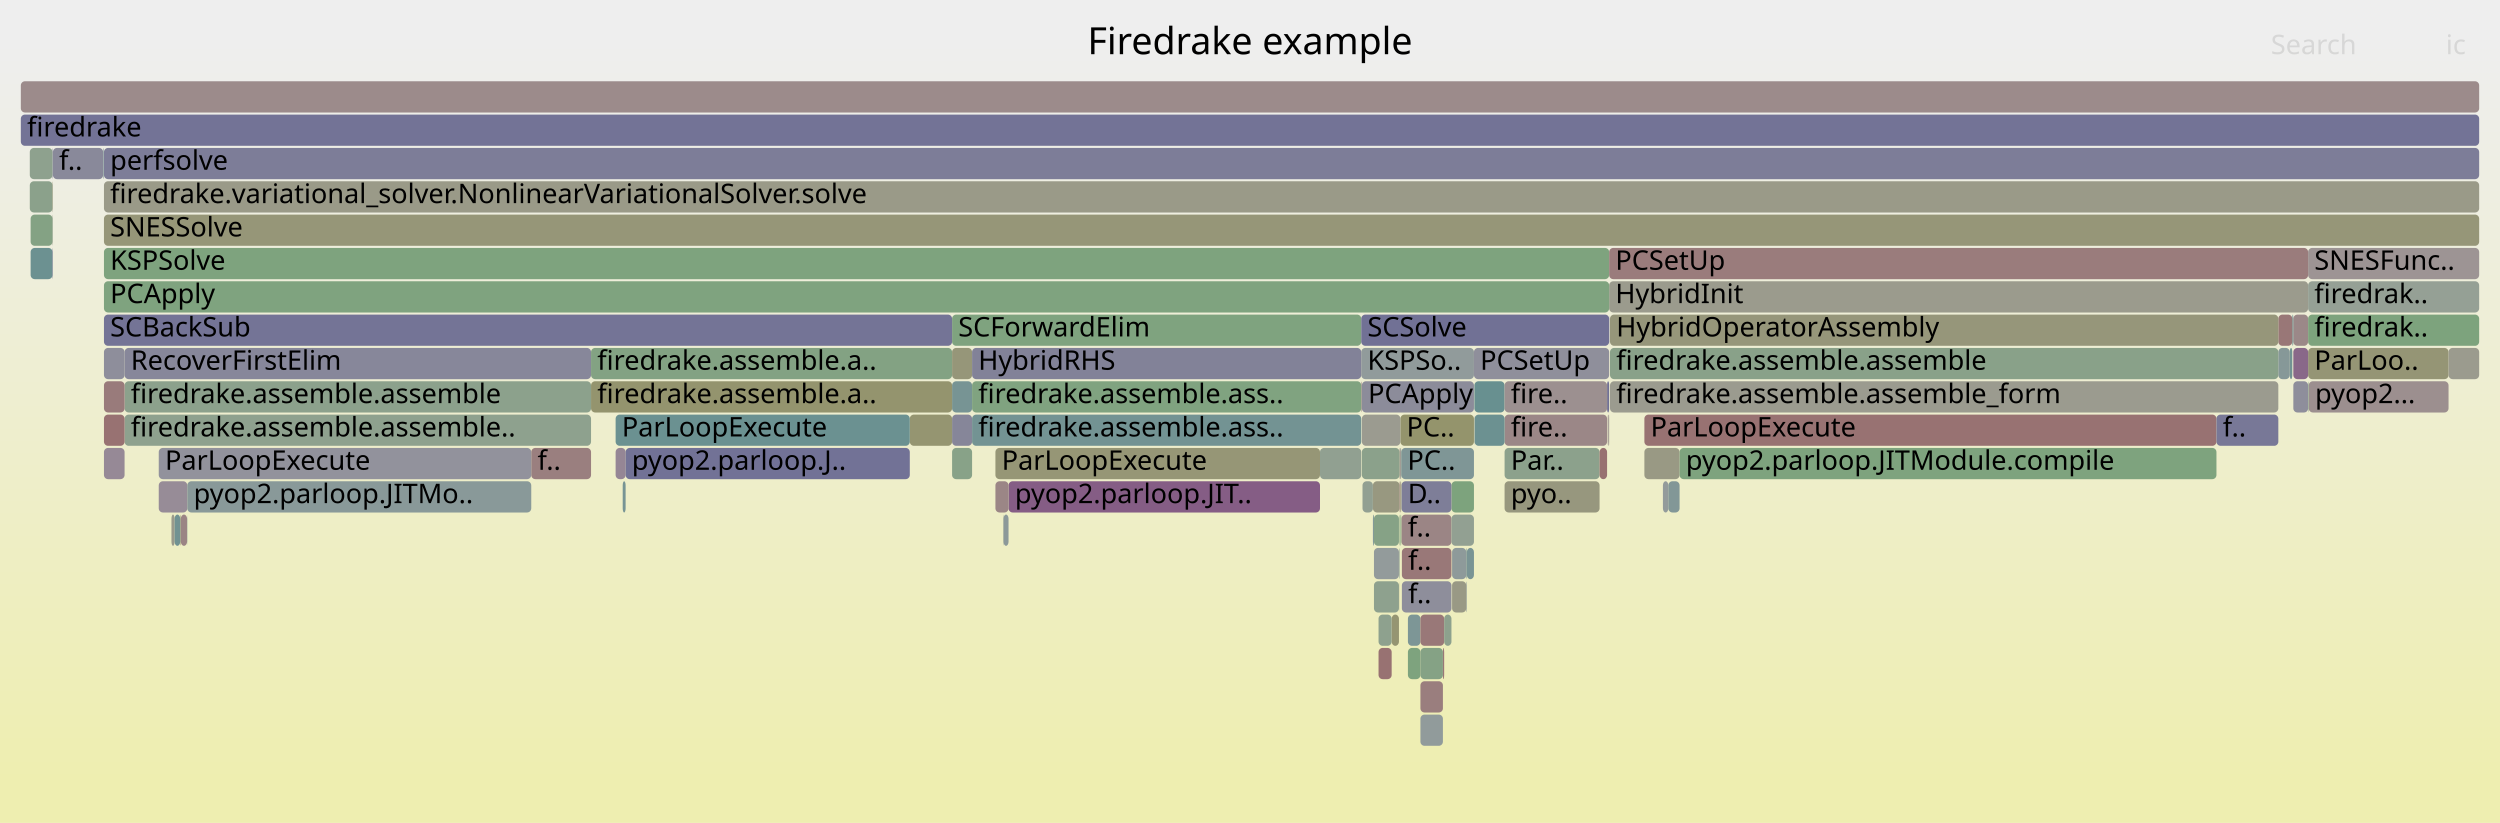
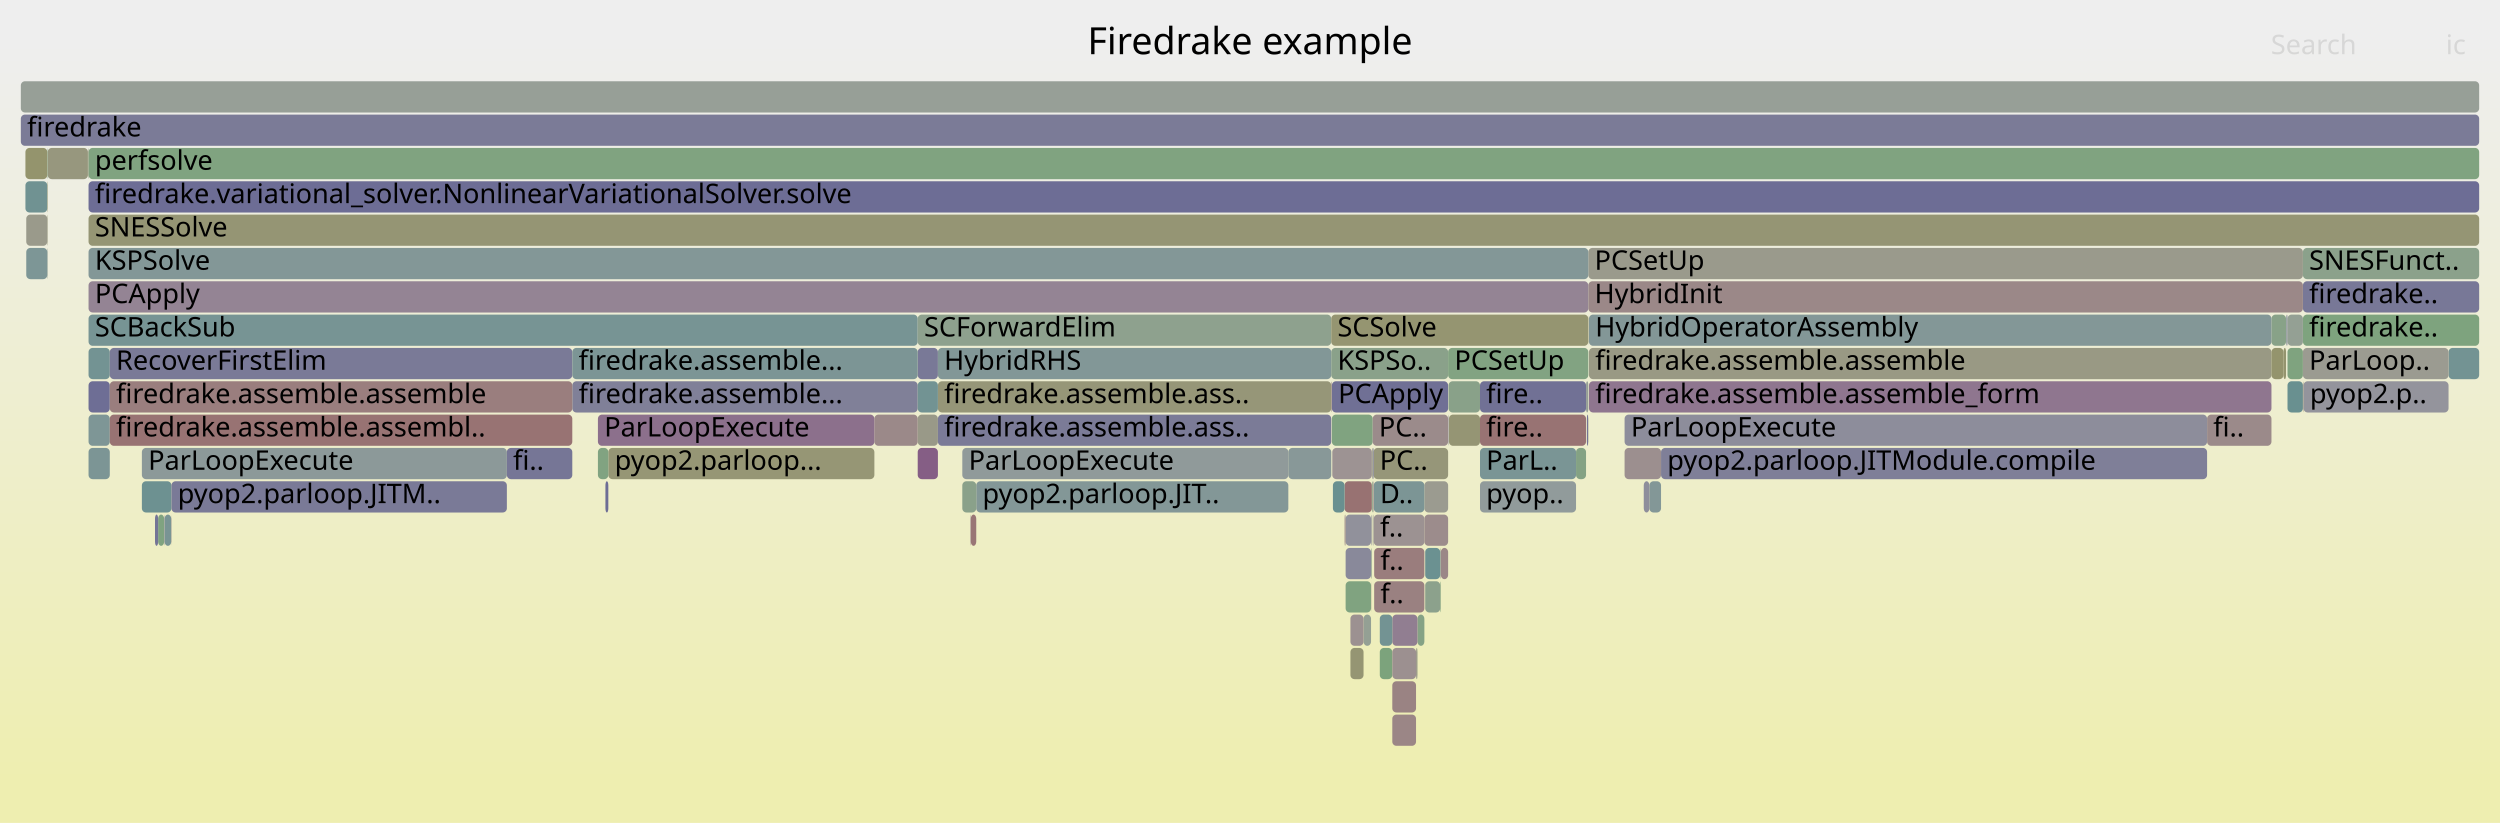
<svg xmlns="http://www.w3.org/2000/svg" version="1.1" width="1200" height="395" viewBox="0 0 1200 395">
  <defs>
    <linearGradient id="background" y1="0" y2="1" x1="0" x2="0">
      <stop stop-color="#eeeeee" offset="5%" />
      <stop stop-color="#eeeeb0" offset="95%" />
    </linearGradient>
  </defs>
  <style type="text/css">
	text { font-family:Verdana; font-size:13px; fill:rgb(0,0,0); }
	#search, #ignorecase { opacity:0.1; cursor:pointer; }
	#search:hover, #search.show, #ignorecase:hover, #ignorecase.show { opacity:1; }
	#subtitle { text-anchor:middle; font-color:rgb(160,160,160); }
	#title { text-anchor:middle; font-size:18px}
	#unzoom { cursor:pointer; }
	#frames &gt; *:hover { stroke:black; stroke-width:0.5; cursor:pointer; }
	.hide { display:none; }
	.parent { opacity:0.5; }
</style>
  <rect x="0.0" y="0" width="1200.0" height="395.0" fill="url(#background)" />
  <text id="title" x="600.00" y="26">Firedrake example</text>
  <text id="details" x="10.00" y="377"> </text>
  <text id="unzoom" x="10.00" y="26" class="hide">Reset Zoom</text>
  <text id="search" x="1090.00" y="26">Search</text>
  <text id="ignorecase" x="1174.00" y="26">ic</text>
  <text id="matched" x="1090.00" y="377"> </text>
  <g id="frames">
    <g>
-       <rect x="707.7" y="183" width="14.5" height="15.0" fill="rgb(104.034,144.009,144.009)" rx="2" ry="2" />
-       <text x="710.66" y="193.5" />
-     </g>
-     <g>
-       <rect x="672.7" y="247" width="24.0" height="15.0" fill="rgb(154.695,132.66,132.66)" rx="2" ry="2" />
-       <text x="675.71" y="257.5">f..</text>
-     </g>
-     <g>
-       <rect x="722.2" y="199" width="49.2" height="15.0" fill="rgb(154.981,134.858,134.858)" rx="2" ry="2" />
-       <text x="725.19" y="209.5">fire..</text>
-     </g>
-     <g>
-       <rect x="771.7" y="199" width="0.5" height="15.0" fill="rgb(156.022,142.833,142.833)" rx="2" ry="2" />
-       <text x="774.66" y="209.5" />
-     </g>
-     <g>
-       <rect x="457.0" y="151" width="196.4" height="15.0" fill="rgb(126.752,163.087,126.752)" rx="2" ry="2" />
-       <text x="459.97" y="161.5">SCForwardElim</text>
-     </g>
-     <g>
-       <rect x="59.8" y="167" width="223.9" height="15.0" fill="rgb(135.347,135.347,153.616)" rx="2" ry="2" />
-       <text x="62.78" y="177.5">RecoverFirstElim</text>
-     </g>
-     <g>
-       <rect x="696.7" y="231" width="10.8" height="15.0" fill="rgb(125.484,163.293,125.484)" rx="2" ry="2" />
-       <text x="699.68" y="241.5" />
-     </g>
-     <g>
-       <rect x="771.4" y="183" width="1.0" height="15.0" fill="rgb(113.386,113.386,149.365)" rx="2" ry="2" />
-       <text x="774.35" y="193.5" />
-     </g>
-     <g>
-       <rect x="672.9" y="263" width="23.8" height="15.0" fill="rgb(153.045,120.013,120.013)" rx="2" ry="2" />
-       <text x="675.90" y="273.5">f..</text>
-     </g>
-     <g>
-       <rect x="672.2" y="215" width="0.4" height="15.0" fill="rgb(114.645,146.76,146.76)" rx="2" ry="2" />
-       <text x="675.16" y="225.5" />
-     </g>
-     <g>
-       <rect x="654.0" y="231" width="5.0" height="15.0" fill="rgb(146.025,159.949,146.025)" rx="2" ry="2" />
-       <text x="656.98" y="241.5" />
-     </g>
-     <g>
-       <rect x="671.5" y="247" width="0.1" height="15.0" fill="rgb(152.848,152.848,133.033)" rx="2" ry="2" />
-       <text x="674.45" y="257.5" />
-     </g>
-     <g>
-       <rect x="672.2" y="247" width="0.4" height="15.0" fill="rgb(123.641,163.593,123.641)" rx="2" ry="2" />
-       <text x="675.16" y="257.5" />
-     </g>
-     <g>
-       <rect x="722.2" y="231" width="45.6" height="15.0" fill="rgb(151.344,151.344,125.742)" rx="2" ry="2" />
-       <text x="725.19" y="241.5">pyo..</text>
-     </g>
-     <g>
-       <rect x="672.7" y="231" width="24.0" height="15.0" fill="rgb(125.875,125.875,151.782)" rx="2" ry="2" />
-       <text x="675.71" y="241.5">D..</text>
-     </g>
-     <g>
-       <rect x="772.7" y="151" width="0.1" height="15.0" fill="rgb(132.129,132.129,152.993)" rx="2" ry="2" />
-       <text x="775.67" y="161.5" />
-     </g>
-     <g>
-       <rect x="668.0" y="295" width="3.5" height="15.0" fill="rgb(148.879,148.879,113.798)" rx="2" ry="2" />
-       <text x="671.01" y="305.5" />
-     </g>
-     <g>
-       <rect x="659.0" y="231" width="12.8" height="15.0" fill="rgb(151.727,151.727,127.599)" rx="2" ry="2" />
-       <text x="662.02" y="241.5" />
-     </g>
-     <g>
-       <rect x="457.0" y="215" width="9.6" height="15.0" fill="rgb(136.391,161.518,136.391)" rx="2" ry="2" />
-       <text x="459.97" y="225.5" />
-     </g>
-     <g>
-       <rect x="1107.9" y="167" width="67.4" height="15.0" fill="rgb(149.486,149.486,116.74)" rx="2" ry="2" />
-       <text x="1110.88" y="177.5">ParLoo..</text>
-     </g>
-     <g>
-       <rect x="14.3" y="87" width="10.9" height="15.0" fill="rgb(138.765,161.131,138.765)" rx="2" ry="2" />
-       <text x="17.30" y="97.5" />
-     </g>
-     <g>
-       <rect x="772.8" y="183" width="320.8" height="15.0" fill="rgb(154.833,154.833,142.652)" rx="2" ry="2" />
-       <text x="775.81" y="193.5">firedrake.assemble.assemble_form</text>
-     </g>
-     <g>
-       <rect x="653.4" y="183" width="0.3" height="15.0" fill="rgb(154.277,129.456,129.456)" rx="2" ry="2" />
-       <text x="656.38" y="193.5" />
-     </g>
-     <g>
-       <rect x="457.0" y="183" width="9.6" height="15.0" fill="rgb(118.836,147.846,147.846)" rx="2" ry="2" />
-       <text x="459.97" y="193.5" />
-     </g>
-     <g>
-       <rect x="49.9" y="215" width="9.9" height="15.0" fill="rgb(149.714,136.767,149.714)" rx="2" ry="2" />
-       <text x="52.87" y="225.5" />
-     </g>
-     <g>
-       <rect x="59.8" y="199" width="223.9" height="15.0" fill="rgb(141.66,160.66,141.66)" rx="2" ry="2" />
-       <text x="62.78" y="209.5">firedrake.assemble.assemble..</text>
-     </g>
-     <g>
-       <rect x="14.7" y="119" width="10.5" height="15.0" fill="rgb(107.718,144.964,144.964)" rx="2" ry="2" />
-       <text x="17.71" y="129.5" />
-     </g>
-     <g>
-       <rect x="1175.3" y="167" width="14.7" height="15.0" fill="rgb(154.595,154.595,141.501)" rx="2" ry="2" />
+       <rect x="465.8" y="247" width="0.2" height="15.0" fill="rgb(147.263,130.486,147.263)" rx="2" ry="2" />
+       <text x="468.81" y="257.5" />
+     </g>
+     <g>
+       <rect x="762.3" y="199" width="0.1" height="15.0" fill="rgb(148.751,148.751,113.177)" rx="2" ry="2" />
+       <text x="765.26" y="209.5" />
+     </g>
+     <g>
+       <rect x="1059.4" y="199" width="30.9" height="15.0" fill="rgb(155.392,138.004,138.004)" rx="2" ry="2" />
+       <text x="1062.35" y="209.5">fi..</text>
+     </g>
+     <g>
+       <rect x="1090.3" y="151" width="7.0" height="15.0" fill="rgb(136.475,161.504,136.475)" rx="2" ry="2" />
+       <text x="1093.32" y="161.5" />
+     </g>
+     <g>
+       <rect x="691.3" y="263" width="0.3" height="15.0" fill="rgb(149.201,159.432,149.201)" rx="2" ry="2" />
+       <text x="694.28" y="273.5" />
+     </g>
+     <g>
+       <rect x="1105.5" y="183" width="0.2" height="15.0" fill="rgb(149.58,149.58,117.196)" rx="2" ry="2" />
+       <text x="1108.54" y="193.5" />
+     </g>
+     <g>
+       <rect x="695.3" y="199" width="0.2" height="15.0" fill="rgb(130.762,130.762,152.728)" rx="2" ry="2" />
+       <text x="698.34" y="209.5" />
+     </g>
+     <g>
+       <rect x="645.4" y="231" width="13.1" height="15.0" fill="rgb(152.256,113.965,113.965)" rx="2" ry="2" />
+       <text x="648.40" y="241.5" />
+     </g>
+     <g>
+       <rect x="1105.4" y="151" width="84.6" height="15.0" fill="rgb(125.801,163.242,125.801)" rx="2" ry="2" />
+       <text x="1108.36" y="161.5">firedrake..</text>
+     </g>
+     <g>
+       <rect x="683.7" y="231" width="11.4" height="15.0" fill="rgb(155.108,155.108,143.985)" rx="2" ry="2" />
+       <text x="686.74" y="241.5" />
+     </g>
+     <g>
+       <rect x="710.4" y="215" width="46.1" height="15.0" fill="rgb(121.78,148.61,148.61)" rx="2" ry="2" />
+       <text x="713.37" y="225.5">ParL..</text>
+     </g>
+     <g>
+       <rect x="22.7" y="119" width="0.2" height="15.0" fill="rgb(145.996,159.954,145.996)" rx="2" ry="2" />
+       <text x="25.75" y="129.5" />
+     </g>
+     <g>
+       <rect x="762.7" y="183" width="327.6" height="15.0" fill="rgb(142.565,118.449,142.565)" rx="2" ry="2" />
+       <text x="765.72" y="193.5">firedrake.assemble.assemble_form</text>
+     </g>
+     <g>
+       <rect x="691.6" y="263" width="3.5" height="15.0" fill="rgb(155.029,135.225,135.225)" rx="2" ry="2" />
+       <text x="694.59" y="273.5" />
+     </g>
+     <g>
+       <rect x="42.4" y="71" width="0.1" height="15.0" fill="rgb(138.829,161.121,138.829)" rx="2" ry="2" />
+       <text x="45.42" y="81.5" />
+     </g>
+     <g>
+       <rect x="42.5" y="151" width="398.0" height="15.0" fill="rgb(118.743,147.822,147.822)" rx="2" ry="2" />
+       <text x="45.54" y="161.5">SCBackSub</text>
+     </g>
+     <g>
+       <rect x="12.6" y="119" width="10.1" height="15.0" fill="rgb(125.463,149.564,149.564)" rx="2" ry="2" />
+       <text x="15.56" y="129.5" />
+     </g>
+     <g>
+       <rect x="468.6" y="231" width="149.8" height="15.0" fill="rgb(130.991,150.998,150.998)" rx="2" ry="2" />
+       <text x="471.59" y="241.5">pyop2.parloop.JIT..</text>
+     </g>
+     <g>
+       <rect x="639.0" y="167" width="56.1" height="15.0" fill="rgb(137.717,161.302,137.717)" rx="2" ry="2" />
+       <text x="641.99" y="177.5">KSPSo..</text>
+     </g>
+     <g>
+       <rect x="654.5" y="295" width="3.6" height="15.0" fill="rgb(147.57,159.698,147.57)" rx="2" ry="2" />
+       <text x="657.49" y="305.5" />
+     </g>
+     <g>
+       <rect x="668.3" y="343" width="11.4" height="15.0" fill="rgb(154.85,133.85,133.85)" rx="2" ry="2" />
+       <text x="671.31" y="353.5" />
+     </g>
+     <g>
+       <rect x="440.5" y="199" width="9.7" height="15.0" fill="rgb(153.474,153.474,136.066)" rx="2" ry="2" />
+       <text x="443.54" y="209.5" />
+     </g>
+     <g>
+       <rect x="75.9" y="247" width="2.9" height="15.0" fill="rgb(128.386,162.821,128.386)" rx="2" ry="2" />
+       <text x="78.90" y="257.5" />
+     </g>
+     <g>
+       <rect x="658.1" y="247" width="0.1" height="15.0" fill="rgb(153.601,153.601,136.684)" rx="2" ry="2" />
+       <text x="661.10" y="257.5" />
+     </g>
+     <g>
+       <rect x="42.5" y="167" width="10.2" height="15.0" fill="rgb(114.952,146.839,146.839)" rx="2" ry="2" />
+       <text x="45.54" y="177.5" />
+     </g>
+     <g>
+       <rect x="68.1" y="215" width="175.2" height="15.0" fill="rgb(140.012,153.336,153.336)" rx="2" ry="2" />
+       <text x="71.13" y="225.5">ParLoopExecute</text>
+     </g>
+     <g>
+       <rect x="12.2" y="71" width="10.5" height="15.0" fill="rgb(147.965,147.965,109.371)" rx="2" ry="2" />
+       <text x="15.22" y="81.5" />
+     </g>
+     <g>
+       <rect x="659.3" y="215" width="35.8" height="15.0" fill="rgb(150.445,150.445,121.388)" rx="2" ry="2" />
+       <text x="662.27" y="225.5">PC..</text>
+     </g>
+     <g>
+       <rect x="762.6" y="151" width="0.1" height="15.0" fill="rgb(148.812,148.812,113.474)" rx="2" ry="2" />
+       <text x="765.59" y="161.5" />
+     </g>
+     <g>
+       <rect x="695.5" y="199" width="14.9" height="15.0" fill="rgb(149.287,149.287,115.776)" rx="2" ry="2" />
+       <text x="698.54" y="209.5" />
+     </g>
+     <g>
+       <rect x="22.7" y="71" width="0.2" height="15.0" fill="rgb(126.237,163.171,126.237)" rx="2" ry="2" />
+       <text x="25.75" y="81.5" />
+     </g>
+     <g>
+       <rect x="683.7" y="247" width="11.4" height="15.0" fill="rgb(155.618,139.738,139.738)" rx="2" ry="2" />
+       <text x="686.74" y="257.5" />
+     </g>
+     <g>
+       <rect x="440.5" y="215" width="9.7" height="15.0" fill="rgb(133.031,94.016,133.031)" rx="2" ry="2" />
+       <text x="443.54" y="225.5" />
+     </g>
+     <g>
+       <rect x="440.5" y="151" width="198.5" height="15.0" fill="rgb(141.656,160.661,141.656)" rx="2" ry="2" />
+       <text x="443.54" y="161.5">SCForwardElim</text>
+     </g>
+     <g>
+       <rect x="79.0" y="247" width="3.2" height="15.0" fill="rgb(121.291,148.483,148.483)" rx="2" ry="2" />
+       <text x="82.03" y="257.5" />
+     </g>
+     <g>
+       <rect x="658.2" y="247" width="0.3" height="15.0" fill="rgb(146.634,146.634,155.8)" rx="2" ry="2" />
+       <text x="661.23" y="257.5" />
+     </g>
+     <g>
+       <rect x="1096.1" y="167" width="1.2" height="15.0" fill="rgb(148.058,148.058,109.817)" rx="2" ry="2" />
+       <text x="1099.08" y="177.5" />
+     </g>
+     <g>
+       <rect x="466.0" y="247" width="2.6" height="15.0" fill="rgb(152.823,118.309,118.309)" rx="2" ry="2" />
+       <text x="468.97" y="257.5" />
+     </g>
+     <g>
+       <rect x="680.4" y="295" width="3.3" height="15.0" fill="rgb(133.253,162.029,133.253)" rx="2" ry="2" />
+       <text x="683.36" y="305.5" />
+     </g>
+     <g>
+       <rect x="659.6" y="263" width="24.1" height="15.0" fill="rgb(153.705,125.07,125.07)" rx="2" ry="2" />
+       <text x="662.60" y="273.5">f..</text>
+     </g>
+     <g>
+       <rect x="639.3" y="183" width="55.8" height="15.0" fill="rgb(111.772,111.772,149.053)" rx="2" ry="2" />
+       <text x="642.33" y="193.5">PCApply</text>
+     </g>
+     <g>
+       <rect x="274.7" y="183" width="165.8" height="15.0" fill="rgb(127.578,127.578,152.112)" rx="2" ry="2" />
+       <text x="277.74" y="193.5">firedrake.assemble...</text>
+     </g>
+     <g>
+       <rect x="710.4" y="231" width="46.1" height="15.0" fill="rgb(145.476,154.753,154.753)" rx="2" ry="2" />
+       <text x="713.37" y="241.5">pyop..</text>
+     </g>
+     <g>
+       <rect x="639.0" y="183" width="0.3" height="15.0" fill="rgb(154.617,132.063,132.063)" rx="2" ry="2" />
+       <text x="641.99" y="193.5" />
+     </g>
+     <g>
+       <rect x="419.7" y="199" width="20.8" height="15.0" fill="rgb(155.212,136.628,136.628)" rx="2" ry="2" />
+       <text x="422.69" y="209.5" />
+     </g>
+     <g>
+       <rect x="42.5" y="87" width="1147.5" height="15.0" fill="rgb(109.13,109.13,148.541)" rx="2" ry="2" />
+       <text x="45.54" y="97.5">firedrake.variational_solver.NonlinearVariationalSolver.solve</text>
+     </g>
+     <g>
+       <rect x="52.7" y="167" width="222.0" height="15.0" fill="rgb(121.61,121.61,150.957)" rx="2" ry="2" />
+       <text x="55.70" y="177.5">RecoverFirstElim</text>
+     </g>
+     <g>
+       <rect x="779.8" y="215" width="17.5" height="15.0" fill="rgb(156.017,142.794,142.794)" rx="2" ry="2" />
+       <text x="782.84" y="225.5" />
+     </g>
+     <g>
+       <rect x="68.1" y="231" width="14.2" height="15.0" fill="rgb(108.634,145.202,145.202)" rx="2" ry="2" />
+       <text x="71.13" y="241.5" />
+     </g>
+     <g>
+       <rect x="12.2" y="87" width="10.5" height="15.0" fill="rgb(112.057,146.089,146.089)" rx="2" ry="2" />
+       <text x="15.22" y="97.5" />
+     </g>
+     <g>
+       <rect x="645.9" y="263" width="12.2" height="15.0" fill="rgb(137.326,137.326,153.998)" rx="2" ry="2" />
+       <text x="648.90" y="273.5" />
+     </g>
+     <g>
+       <rect x="461.9" y="231" width="6.7" height="15.0" fill="rgb(138.116,161.237,138.116)" rx="2" ry="2" />
+       <text x="464.95" y="241.5" />
+     </g>
+     <g>
+       <rect x="440.5" y="167" width="9.7" height="15.0" fill="rgb(120.511,120.511,150.744)" rx="2" ry="2" />
+       <text x="443.54" y="177.5" />
+     </g>
+     <g>
+       <rect x="691.3" y="279" width="0.3" height="15.0" fill="rgb(128.486,162.805,128.486)" rx="2" ry="2" />
+       <text x="694.28" y="289.5" />
+     </g>
+     <g>
+       <rect x="762.7" y="151" width="327.6" height="15.0" fill="rgb(130.843,150.959,150.959)" rx="2" ry="2" />
+       <text x="765.72" y="161.5">HybridOperatorAssembly</text>
+     </g>
+     <g>
+       <rect x="645.9" y="247" width="12.2" height="15.0" fill="rgb(144.717,144.717,155.429)" rx="2" ry="2" />
+       <text x="648.90" y="257.5" />
+     </g>
+     <g>
+       <rect x="791.7" y="231" width="5.6" height="15.0" fill="rgb(130.581,150.891,150.891)" rx="2" ry="2" />
+       <text x="794.66" y="241.5" />
+     </g>
+     <g>
+       <rect x="762.4" y="119" width="343.0" height="15.0" fill="rgb(154.33,154.33,140.214)" rx="2" ry="2" />
+       <text x="765.39" y="129.5">PCSetUp</text>
+     </g>
+     <g>
+       <rect x="756.5" y="215" width="4.8" height="15.0" fill="rgb(132.055,162.224,132.055)" rx="2" ry="2" />
+       <text x="759.52" y="225.5" />
+     </g>
+     <g>
+       <rect x="1105.4" y="135" width="84.6" height="15.0" fill="rgb(119.791,119.791,150.605)" rx="2" ry="2" />
+       <text x="1108.36" y="145.5">firedrake..</text>
+     </g>
+     <g>
+       <rect x="10.0" y="55" width="1180.0" height="15.0" fill="rgb(122.661,122.661,151.16)" rx="2" ry="2" />
+       <text x="13.00" y="65.5">firedrake</text>
+     </g>
+     <g>
+       <rect x="662.3" y="311" width="6.0" height="15.0" fill="rgb(124.383,163.473,124.383)" rx="2" ry="2" />
+       <text x="665.27" y="321.5" />
+     </g>
+     <g>
+       <rect x="761.7" y="199" width="0.6" height="15.0" fill="rgb(115.729,115.729,149.819)" rx="2" ry="2" />
+       <text x="764.67" y="209.5" />
+     </g>
+     <g>
+       <rect x="42.5" y="199" width="10.2" height="15.0" fill="rgb(126.095,149.728,149.728)" rx="2" ry="2" />
+       <text x="45.54" y="209.5" />
+     </g>
+     <g>
+       <rect x="82.2" y="247" width="0.1" height="15.0" fill="rgb(153.072,120.218,120.218)" rx="2" ry="2" />
+       <text x="85.16" y="257.5" />
+     </g>
+     <g>
+       <rect x="779.8" y="199" width="279.6" height="15.0" fill="rgb(141.338,141.338,154.775)" rx="2" ry="2" />
+       <text x="782.84" y="209.5">ParLoopExecute</text>
+     </g>
+     <g>
+       <rect x="659.4" y="231" width="24.3" height="15.0" fill="rgb(124.037,149.195,149.195)" rx="2" ry="2" />
+       <text x="662.41" y="241.5">D..</text>
+     </g>
+     <g>
+       <rect x="648.2" y="295" width="6.3" height="15.0" fill="rgb(156.348,145.336,145.336)" rx="2" ry="2" />
+       <text x="651.17" y="305.5" />
+     </g>
+     <g>
+       <rect x="52.7" y="199" width="222.0" height="15.0" fill="rgb(152.448,115.437,115.437)" rx="2" ry="2" />
+       <text x="55.70" y="209.5">firedrake.assemble.assembl..</text>
+     </g>
+     <g>
+       <rect x="22.7" y="103" width="0.2" height="15.0" fill="rgb(149.609,149.609,117.334)" rx="2" ry="2" />
+       <text x="25.75" y="113.5" />
+     </g>
+     <g>
+       <rect x="74.4" y="247" width="1.5" height="15.0" fill="rgb(116.112,116.112,149.893)" rx="2" ry="2" />
+       <text x="77.43" y="257.5" />
+     </g>
+     <g>
+       <rect x="42.5" y="71" width="1147.5" height="15.0" fill="rgb(128.355,162.826,128.355)" rx="2" ry="2" />
+       <text x="45.54" y="81.5">perfsolve</text>
+     </g>
+     <g>
+       <rect x="450.2" y="183" width="188.8" height="15.0" fill="rgb(150.097,150.097,119.702)" rx="2" ry="2" />
+       <text x="453.17" y="193.5">firedrake.assemble.ass..</text>
+     </g>
+     <g>
+       <rect x="762.7" y="167" width="327.6" height="15.0" fill="rgb(152.672,152.672,132.178)" rx="2" ry="2" />
+       <text x="765.72" y="177.5">firedrake.assemble.assemble</text>
+     </g>
+     <g>
+       <rect x="12.6" y="103" width="10.1" height="15.0" fill="rgb(154.088,154.088,139.041)" rx="2" ry="2" />
+       <text x="15.56" y="113.5" />
+     </g>
+     <g>
+       <rect x="684.1" y="279" width="7.2" height="15.0" fill="rgb(139.72,160.976,139.72)" rx="2" ry="2" />
+       <text x="687.05" y="289.5" />
+     </g>
+     <g>
+       <rect x="679.7" y="311" width="0.7" height="15.0" fill="rgb(153.564,153.564,136.504)" rx="2" ry="2" />
+       <text x="682.65" y="321.5" />
+     </g>
+     <g>
+       <rect x="668.3" y="295" width="12.1" height="15.0" fill="rgb(145.488,125.937,145.488)" rx="2" ry="2" />
+       <text x="671.31" y="305.5" />
+     </g>
+     <g>
+       <rect x="292.0" y="215" width="127.7" height="15.0" fill="rgb(149.514,149.514,116.876)" rx="2" ry="2" />
+       <text x="295.04" y="225.5">pyop2.parloop...</text>
+     </g>
+     <g>
+       <rect x="1175.3" y="167" width="14.7" height="15.0" fill="rgb(114.72,146.779,146.779)" rx="2" ry="2" />
      <text x="1178.31" y="177.5" />
    </g>
    <g>
-       <rect x="76.2" y="231" width="13.7" height="15.0" fill="rgb(150.956,139.951,150.956)" rx="2" ry="2" />
-       <text x="79.21" y="241.5" />
-     </g>
-     <g>
-       <rect x="672.2" y="199" width="35.3" height="15.0" fill="rgb(147.712,147.712,108.144)" rx="2" ry="2" />
-       <text x="675.16" y="209.5">PC..</text>
-     </g>
-     <g>
-       <rect x="295.5" y="215" width="4.8" height="15.0" fill="rgb(148.672,134.097,148.672)" rx="2" ry="2" />
-       <text x="298.48" y="225.5" />
-     </g>
-     <g>
-       <rect x="703.8" y="279" width="0.3" height="15.0" fill="rgb(144.625,154.532,154.532)" rx="2" ry="2" />
-       <text x="706.76" y="289.5" />
-     </g>
-     <g>
-       <rect x="1099.1" y="167" width="1.2" height="15.0" fill="rgb(114.083,146.614,146.614)" rx="2" ry="2" />
-       <text x="1102.11" y="177.5" />
-     </g>
-     <g>
-       <rect x="696.7" y="247" width="10.8" height="15.0" fill="rgb(145.934,159.964,145.934)" rx="2" ry="2" />
-       <text x="699.68" y="257.5" />
-     </g>
-     <g>
-       <rect x="722.2" y="215" width="45.6" height="15.0" fill="rgb(140.381,160.868,140.381)" rx="2" ry="2" />
-       <text x="725.19" y="225.5">Par..</text>
-     </g>
-     <g>
-       <rect x="659.5" y="263" width="12.0" height="15.0" fill="rgb(147.026,155.155,155.155)" rx="2" ry="2" />
-       <text x="662.49" y="273.5" />
-     </g>
-     <g>
-       <rect x="1100.8" y="151" width="7.1" height="15.0" fill="rgb(155.163,136.251,136.251)" rx="2" ry="2" />
-       <text x="1103.77" y="161.5" />
-     </g>
-     <g>
-       <rect x="49.9" y="167" width="9.9" height="15.0" fill="rgb(141.593,141.593,154.824)" rx="2" ry="2" />
-       <text x="52.87" y="177.5" />
-     </g>
-     <g>
-       <rect x="653.7" y="183" width="53.8" height="15.0" fill="rgb(139.768,139.768,154.471)" rx="2" ry="2" />
-       <text x="656.67" y="193.5">PCApply</text>
-     </g>
-     <g>
-       <rect x="671.8" y="215" width="0.4" height="15.0" fill="rgb(153.005,119.706,119.706)" rx="2" ry="2" />
-       <text x="674.82" y="225.5" />
-     </g>
-     <g>
-       <rect x="457.0" y="199" width="9.6" height="15.0" fill="rgb(133.592,133.592,153.276)" rx="2" ry="2" />
-       <text x="459.97" y="209.5" />
-     </g>
-     <g>
-       <rect x="25.2" y="87" width="0.2" height="15.0" fill="rgb(150.166,150.166,120.034)" rx="2" ry="2" />
-       <text x="28.21" y="97.5" />
-     </g>
-     <g>
-       <rect x="789.3" y="215" width="16.9" height="15.0" fill="rgb(152.734,152.734,132.482)" rx="2" ry="2" />
-       <text x="792.28" y="225.5" />
-     </g>
-     <g>
-       <rect x="653.7" y="199" width="18.5" height="15.0" fill="rgb(155.166,155.166,144.264)" rx="2" ry="2" />
-       <text x="656.67" y="209.5" />
-     </g>
-     <g>
-       <rect x="675.8" y="311" width="6.0" height="15.0" fill="rgb(126.078,163.197,126.078)" rx="2" ry="2" />
-       <text x="678.78" y="321.5" />
-     </g>
-     <g>
-       <rect x="1100.3" y="151" width="0.5" height="15.0" fill="rgb(107.519,144.912,144.912)" rx="2" ry="2" />
-       <text x="1103.32" y="161.5" />
-     </g>
-     <g>
-       <rect x="1107.9" y="183" width="0.1" height="15.0" fill="rgb(120.209,120.209,150.686)" rx="2" ry="2" />
-       <text x="1110.88" y="193.5" />
-     </g>
-     <g>
-       <rect x="484.1" y="231" width="149.5" height="15.0" fill="rgb(132.751,93.298,132.751)" rx="2" ry="2" />
-       <text x="487.14" y="241.5">pyop2.parloop.JIT..</text>
-     </g>
-     <g>
-       <rect x="798.2" y="231" width="2.6" height="15.0" fill="rgb(146.936,155.131,155.131)" rx="2" ry="2" />
-       <text x="801.18" y="241.5" />
-     </g>
-     <g>
-       <rect x="661.7" y="311" width="6.3" height="15.0" fill="rgb(152.222,113.702,113.702)" rx="2" ry="2" />
-       <text x="664.70" y="321.5" />
-     </g>
-     <g>
-       <rect x="806.2" y="215" width="257.7" height="15.0" fill="rgb(126.293,163.162,126.293)" rx="2" ry="2" />
-       <text x="809.20" y="225.5">pyop2.parloop.JITModule.compile</text>
-     </g>
-     <g>
-       <rect x="466.6" y="199" width="186.8" height="15.0" fill="rgb(115.047,146.864,146.864)" rx="2" ry="2" />
-       <text x="469.57" y="209.5">firedrake.assemble.ass..</text>
-     </g>
-     <g>
-       <rect x="298.9" y="231" width="1.4" height="15.0" fill="rgb(119.398,147.992,147.992)" rx="2" ry="2" />
-       <text x="301.85" y="241.5" />
-     </g>
-     <g>
-       <rect x="772.4" y="135" width="335.5" height="15.0" fill="rgb(154.527,154.527,141.17)" rx="2" ry="2" />
-       <text x="775.37" y="145.5">HybridInit</text>
-     </g>
-     <g>
-       <rect x="800.8" y="231" width="5.4" height="15.0" fill="rgb(130.064,150.757,150.757)" rx="2" ry="2" />
-       <text x="803.76" y="241.5" />
-     </g>
-     <g>
-       <rect x="1107.9" y="151" width="82.1" height="15.0" fill="rgb(124.534,163.448,124.534)" rx="2" ry="2" />
-       <text x="1110.88" y="161.5">firedrak..</text>
-     </g>
-     <g>
-       <rect x="89.8" y="247" width="0.1" height="15.0" fill="rgb(117.717,147.556,147.556)" rx="2" ry="2" />
-       <text x="92.80" y="257.5" />
-     </g>
-     <g>
-       <rect x="283.7" y="183" width="173.3" height="15.0" fill="rgb(148.001,148.001,109.544)" rx="2" ry="2" />
-       <text x="286.70" y="193.5">firedrake.assemble.a..</text>
-     </g>
-     <g>
-       <rect x="1093.6" y="151" width="6.7" height="15.0" fill="rgb(152.916,119.019,119.019)" rx="2" ry="2" />
-       <text x="1096.61" y="161.5" />
-     </g>
-     <g>
-       <rect x="49.9" y="119" width="722.5" height="15.0" fill="rgb(125.959,163.216,125.959)" rx="2" ry="2" />
-       <text x="52.87" y="129.5">KSPSolve</text>
-     </g>
-     <g>
-       <rect x="671.8" y="231" width="0.4" height="15.0" fill="rgb(153.119,120.58,120.58)" rx="2" ry="2" />
-       <text x="674.82" y="241.5" />
-     </g>
-     <g>
-       <rect x="661.7" y="295" width="6.3" height="15.0" fill="rgb(142.44,160.533,142.44)" rx="2" ry="2" />
-       <text x="664.70" y="305.5" />
-     </g>
-     <g>
-       <rect x="436.7" y="199" width="20.3" height="15.0" fill="rgb(148.691,148.691,112.887)" rx="2" ry="2" />
-       <text x="439.65" y="209.5" />
-     </g>
-     <g>
-       <rect x="25.2" y="71" width="0.2" height="15.0" fill="rgb(120.768,120.768,150.794)" rx="2" ry="2" />
-       <text x="28.21" y="81.5" />
-     </g>
-     <g>
-       <rect x="49.9" y="103" width="1140.1" height="15.0" fill="rgb(150.224,150.224,120.316)" rx="2" ry="2" />
-       <text x="52.87" y="113.5">SNESSolve</text>
-     </g>
-     <g>
-       <rect x="659.5" y="247" width="12.0" height="15.0" fill="rgb(133.844,161.932,133.844)" rx="2" ry="2" />
-       <text x="662.49" y="257.5" />
-     </g>
-     <g>
-       <rect x="481.7" y="247" width="2.4" height="15.0" fill="rgb(139.603,153.23,153.23)" rx="2" ry="2" />
-       <text x="484.65" y="257.5" />
-     </g>
-     <g>
-       <rect x="772.2" y="199" width="0.2" height="15.0" fill="rgb(152.991,152.991,133.724)" rx="2" ry="2" />
-       <text x="775.25" y="209.5" />
-     </g>
-     <g>
-       <rect x="457.0" y="167" width="9.6" height="15.0" fill="rgb(150.323,150.323,120.795)" rx="2" ry="2" />
-       <text x="459.97" y="177.5" />
-     </g>
-     <g>
-       <rect x="681.8" y="327" width="10.8" height="15.0" fill="rgb(153.848,126.167,126.167)" rx="2" ry="2" />
-       <text x="684.78" y="337.5" />
-     </g>
-     <g>
-       <rect x="25.4" y="71" width="24.1" height="15.0" fill="rgb(136.526,136.526,153.844)" rx="2" ry="2" />
-       <text x="28.37" y="81.5">f..</text>
-     </g>
-     <g>
-       <rect x="1107.9" y="119" width="82.1" height="15.0" fill="rgb(156.729,148.252,148.252)" rx="2" ry="2" />
-       <text x="1110.88" y="129.5">SNESFunc..</text>
-     </g>
-     <g>
-       <rect x="1107.9" y="135" width="82.1" height="15.0" fill="rgb(148.74,159.507,148.74)" rx="2" ry="2" />
-       <text x="1110.88" y="145.5">firedrak..</text>
-     </g>
-     <g>
-       <rect x="14.3" y="71" width="10.9" height="15.0" fill="rgb(142.461,160.53,142.461)" rx="2" ry="2" />
-       <text x="17.30" y="81.5" />
-     </g>
-     <g>
-       <rect x="681.8" y="311" width="10.8" height="15.0" fill="rgb(133.083,162.056,133.083)" rx="2" ry="2" />
-       <text x="684.78" y="321.5" />
-     </g>
-     <g>
-       <rect x="255.0" y="215" width="28.7" height="15.0" fill="rgb(154.009,127.399,127.399)" rx="2" ry="2" />
-       <text x="258.02" y="225.5">f..</text>
-     </g>
-     <g>
-       <rect x="49.9" y="151" width="407.1" height="15.0" fill="rgb(116.316,116.316,149.932)" rx="2" ry="2" />
-       <text x="52.87" y="161.5">SCBackSub</text>
-     </g>
-     <g>
-       <rect x="49.9" y="199" width="9.9" height="15.0" fill="rgb(152.309,114.367,114.367)" rx="2" ry="2" />
-       <text x="52.87" y="209.5" />
-     </g>
-     <g>
-       <rect x="681.8" y="343" width="10.8" height="15.0" fill="rgb(145.021,154.635,154.635)" rx="2" ry="2" />
-       <text x="684.78" y="353.5" />
-     </g>
-     <g>
-       <rect x="1100.8" y="167" width="7.1" height="15.0" fill="rgb(137.05,104.315,137.05)" rx="2" ry="2" />
-       <text x="1103.77" y="177.5" />
-     </g>
-     <g>
-       <rect x="49.9" y="135" width="722.5" height="15.0" fill="rgb(127.153,163.022,127.153)" rx="2" ry="2" />
-       <text x="52.87" y="145.5">PCApply</text>
-     </g>
-     <g>
-       <rect x="659.5" y="279" width="12.0" height="15.0" fill="rgb(141.687,160.656,141.687)" rx="2" ry="2" />
-       <text x="662.49" y="289.5" />
-     </g>
-     <g>
-       <rect x="704.1" y="263" width="3.4" height="15.0" fill="rgb(121.328,148.492,148.492)" rx="2" ry="2" />
-       <text x="707.05" y="273.5" />
-     </g>
-     <g>
-       <rect x="481.5" y="247" width="0.2" height="15.0" fill="rgb(148.371,159.568,148.371)" rx="2" ry="2" />
-       <text x="484.49" y="257.5" />
-     </g>
-     <g>
-       <rect x="477.8" y="215" width="155.8" height="15.0" fill="rgb(149.824,149.824,118.377)" rx="2" ry="2" />
-       <text x="480.82" y="225.5">ParLoopExecute</text>
-     </g>
-     <g>
-       <rect x="1100.8" y="183" width="7.1" height="15.0" fill="rgb(142.334,142.334,154.968)" rx="2" ry="2" />
-       <text x="1103.77" y="193.5" />
-     </g>
-     <g>
-       <rect x="707.8" y="199" width="14.4" height="15.0" fill="rgb(108.445,145.152,145.152)" rx="2" ry="2" />
-       <text x="710.84" y="209.5" />
-     </g>
-     <g>
-       <rect x="772.8" y="167" width="320.8" height="15.0" fill="rgb(137.398,161.354,137.398)" rx="2" ry="2" />
-       <text x="775.81" y="177.5">firedrake.assemble.assemble</text>
-     </g>
-     <g>
-       <rect x="89.9" y="231" width="165.1" height="15.0" fill="rgb(136.807,152.505,152.505)" rx="2" ry="2" />
-       <text x="92.94" y="241.5">pyop2.parloop.JITMo..</text>
-     </g>
-     <g>
-       <rect x="653.4" y="167" width="54.1" height="15.0" fill="rgb(144.774,154.571,154.571)" rx="2" ry="2" />
-       <text x="656.38" y="177.5">KSPSo..</text>
-     </g>
-     <g>
-       <rect x="675.8" y="295" width="6.0" height="15.0" fill="rgb(125.359,149.538,149.538)" rx="2" ry="2" />
-       <text x="678.78" y="305.5" />
-     </g>
-     <g>
-       <rect x="59.8" y="183" width="223.9" height="15.0" fill="rgb(140.166,160.903,140.166)" rx="2" ry="2" />
-       <text x="62.78" y="193.5">firedrake.assemble.assemble</text>
-     </g>
-     <g>
-       <rect x="671.6" y="247" width="0.2" height="15.0" fill="rgb(125.392,163.308,125.392)" rx="2" ry="2" />
-       <text x="674.59" y="257.5" />
-     </g>
-     <g>
-       <rect x="25.2" y="119" width="0.2" height="15.0" fill="rgb(121.576,121.576,150.95)" rx="2" ry="2" />
-       <text x="28.21" y="129.5" />
-     </g>
-     <g>
-       <rect x="681.8" y="295" width="11.4" height="15.0" fill="rgb(153.012,119.759,119.759)" rx="2" ry="2" />
-       <text x="684.78" y="305.5" />
-     </g>
-     <g>
-       <rect x="76.2" y="215" width="178.8" height="15.0" fill="rgb(145.518,145.518,155.584)" rx="2" ry="2" />
-       <text x="79.21" y="225.5">ParLoopExecute</text>
-     </g>
-     <g>
-       <rect x="767.8" y="215" width="3.6" height="15.0" fill="rgb(152.081,112.624,112.624)" rx="2" ry="2" />
-       <text x="770.82" y="225.5" />
-     </g>
-     <g>
-       <rect x="49.9" y="71" width="1140.1" height="15.0" fill="rgb(125.388,125.388,151.688)" rx="2" ry="2" />
-       <text x="52.87" y="81.5">perfsolve</text>
-     </g>
-     <g>
-       <rect x="772.8" y="151" width="320.8" height="15.0" fill="rgb(150.477,150.477,121.541)" rx="2" ry="2" />
-       <text x="775.81" y="161.5">HybridOperatorAssembly</text>
-     </g>
-     <g>
-       <rect x="671.5" y="263" width="0.1" height="15.0" fill="rgb(131.073,162.383,131.073)" rx="2" ry="2" />
-       <text x="674.45" y="273.5" />
-     </g>
-     <g>
-       <rect x="466.6" y="167" width="186.8" height="15.0" fill="rgb(129.541,129.541,152.492)" rx="2" ry="2" />
-       <text x="469.57" y="177.5">HybridRHS</text>
-     </g>
-     <g>
-       <rect x="671.6" y="263" width="0.2" height="15.0" fill="rgb(127.434,150.075,150.075)" rx="2" ry="2" />
-       <text x="674.59" y="273.5" />
-     </g>
-     <g>
-       <rect x="86.5" y="247" width="0.3" height="15.0" fill="rgb(148.057,148.057,109.814)" rx="2" ry="2" />
-       <text x="89.51" y="257.5" />
-     </g>
-     <g>
-       <rect x="49.7" y="71" width="0.2" height="15.0" fill="rgb(133.991,151.775,151.775)" rx="2" ry="2" />
-       <text x="52.75" y="81.5" />
-     </g>
-     <g>
-       <rect x="82.3" y="247" width="1.5" height="15.0" fill="rgb(154.106,154.106,139.128)" rx="2" ry="2" />
-       <text x="85.33" y="257.5" />
-     </g>
-     <g>
-       <rect x="25.2" y="103" width="0.2" height="15.0" fill="rgb(154.54,154.54,141.234)" rx="2" ry="2" />
-       <text x="28.21" y="113.5" />
-     </g>
-     <g>
-       <rect x="789.3" y="199" width="274.6" height="15.0" fill="rgb(152.199,113.526,113.526)" rx="2" ry="2" />
-       <text x="792.28" y="209.5">ParLoopExecute</text>
-     </g>
-     <g>
-       <rect x="283.7" y="167" width="173.3" height="15.0" fill="rgb(131.114,162.377,131.114)" rx="2" ry="2" />
-       <text x="286.70" y="177.5">firedrake.assemble.a..</text>
-     </g>
-     <g>
-       <rect x="477.8" y="231" width="6.3" height="15.0" fill="rgb(154.89,134.159,134.159)" rx="2" ry="2" />
-       <text x="480.82" y="241.5" />
-     </g>
-     <g>
-       <rect x="633.6" y="215" width="19.8" height="15.0" fill="rgb(145.476,160.039,145.476)" rx="2" ry="2" />
-       <text x="636.60" y="225.5" />
-     </g>
-     <g>
-       <rect x="86.8" y="247" width="3.0" height="15.0" fill="rgb(154.622,132.1,132.1)" rx="2" ry="2" />
-       <text x="89.75" y="257.5" />
-     </g>
-     <g>
-       <rect x="693.2" y="295" width="3.5" height="15.0" fill="rgb(141.396,160.703,141.396)" rx="2" ry="2" />
-       <text x="696.20" y="305.5" />
-     </g>
-     <g>
-       <rect x="295.5" y="199" width="141.2" height="15.0" fill="rgb(107.22,144.835,144.835)" rx="2" ry="2" />
-       <text x="298.48" y="209.5">ParLoopExecute</text>
-     </g>
-     <g>
-       <rect x="653.7" y="215" width="18.1" height="15.0" fill="rgb(139.14,161.07,139.14)" rx="2" ry="2" />
-       <text x="656.67" y="225.5" />
-     </g>
-     <g>
-       <rect x="722.2" y="183" width="49.2" height="15.0" fill="rgb(156.177,144.026,144.026)" rx="2" ry="2" />
-       <text x="725.19" y="193.5">fire..</text>
-     </g>
-     <g>
-       <rect x="772.4" y="119" width="335.5" height="15.0" fill="rgb(153.621,124.425,124.425)" rx="2" ry="2" />
-       <text x="775.37" y="129.5">PCSetUp</text>
-     </g>
-     <g>
-       <rect x="672.2" y="231" width="0.4" height="15.0" fill="rgb(150.599,150.599,122.135)" rx="2" ry="2" />
-       <text x="675.16" y="241.5" />
-     </g>
-     <g>
-       <rect x="83.8" y="247" width="2.7" height="15.0" fill="rgb(112.536,146.213,146.213)" rx="2" ry="2" />
-       <text x="86.75" y="257.5" />
-     </g>
-     <g>
-       <rect x="697.0" y="279" width="6.8" height="15.0" fill="rgb(152.936,152.936,133.458)" rx="2" ry="2" />
-       <text x="700.00" y="289.5" />
-     </g>
-     <g>
-       <rect x="10.0" y="55" width="1180.0" height="15.0" fill="rgb(114.662,114.662,149.612)" rx="2" ry="2" />
-       <text x="13.00" y="65.5">firedrake</text>
-     </g>
-     <g>
-       <rect x="703.8" y="263" width="0.3" height="15.0" fill="rgb(109.659,145.467,145.467)" rx="2" ry="2" />
-       <text x="706.76" y="273.5" />
-     </g>
-     <g>
-       <rect x="1108.2" y="183" width="67.1" height="15.0" fill="rgb(155.985,142.555,142.555)" rx="2" ry="2" />
-       <text x="1111.22" y="193.5">pyop2...</text>
-     </g>
-     <g>
-       <rect x="49.9" y="183" width="9.9" height="15.0" fill="rgb(153.38,122.582,122.582)" rx="2" ry="2" />
-       <text x="52.87" y="193.5" />
-     </g>
-     <g>
-       <rect x="14.7" y="103" width="10.5" height="15.0" fill="rgb(132.477,162.155,132.477)" rx="2" ry="2" />
-       <text x="17.71" y="113.5" />
-     </g>
-     <g>
-       <rect x="672.9" y="279" width="23.8" height="15.0" fill="rgb(141.762,141.762,154.857)" rx="2" ry="2" />
-       <text x="675.90" y="289.5">f..</text>
-     </g>
-     <g>
-       <rect x="659.0" y="247" width="0.5" height="15.0" fill="rgb(125.519,149.579,149.579)" rx="2" ry="2" />
-       <text x="662.02" y="257.5" />
-     </g>
-     <g>
-       <rect x="671.5" y="279" width="0.1" height="15.0" fill="rgb(148.755,148.755,113.197)" rx="2" ry="2" />
-       <text x="674.45" y="289.5" />
-     </g>
-     <g>
-       <rect x="707.7" y="199" width="0.1" height="15.0" fill="rgb(151.907,151.907,128.473)" rx="2" ry="2" />
-       <text x="710.66" y="209.5" />
-     </g>
-     <g>
-       <rect x="1063.9" y="199" width="29.7" height="15.0" fill="rgb(119.974,119.974,150.64)" rx="2" ry="2" />
-       <text x="1066.94" y="209.5">f..</text>
-     </g>
-     <g>
-       <rect x="49.5" y="71" width="0.2" height="15.0" fill="rgb(123.356,149.018,149.018)" rx="2" ry="2" />
-       <text x="52.52" y="81.5" />
-     </g>
-     <g>
-       <rect x="1093.6" y="167" width="5.5" height="15.0" fill="rgb(134.384,151.877,151.877)" rx="2" ry="2" />
-       <text x="1096.61" y="177.5" />
-     </g>
-     <g>
-       <rect x="653.4" y="151" width="119.0" height="15.0" fill="rgb(113.119,113.119,149.313)" rx="2" ry="2" />
-       <text x="656.38" y="161.5">SCSolve</text>
-     </g>
-     <g>
-       <rect x="49.9" y="87" width="1140.1" height="15.0" fill="rgb(153.508,153.508,136.23)" rx="2" ry="2" />
-       <text x="52.87" y="97.5">firedrake.variational_solver.NonlinearVariationalSolver.solve</text>
-     </g>
-     <g>
-       <rect x="707.5" y="167" width="64.9" height="15.0" fill="rgb(143.145,143.145,155.125)" rx="2" ry="2" />
-       <text x="710.47" y="177.5">PCSetUp</text>
-     </g>
-     <g>
-       <rect x="672.6" y="215" width="34.9" height="15.0" fill="rgb(126.538,149.843,149.843)" rx="2" ry="2" />
-       <text x="675.56" y="225.5">PC..</text>
-     </g>
-     <g>
-       <rect x="692.6" y="311" width="0.6" height="15.0" fill="rgb(152.885,118.787,118.787)" rx="2" ry="2" />
-       <text x="695.55" y="321.5" />
-     </g>
-     <g>
-       <rect x="10.0" y="39" width="1180.0" height="15.0" fill="rgb(155.559,139.285,139.285)" rx="2" ry="2" />
+       <rect x="710.4" y="183" width="50.9" height="15.0" fill="rgb(113.349,113.349,149.358)" rx="2" ry="2" />
+       <text x="713.37" y="193.5">fire..</text>
+     </g>
+     <g>
+       <rect x="440.5" y="183" width="9.7" height="15.0" fill="rgb(113.906,146.568,146.568)" rx="2" ry="2" />
+       <text x="443.54" y="193.5" />
+     </g>
+     <g>
+       <rect x="1097.5" y="151" width="0.5" height="15.0" fill="rgb(122.797,122.797,151.187)" rx="2" ry="2" />
+       <text x="1100.46" y="161.5" />
+     </g>
+     <g>
+       <rect x="1090.3" y="167" width="5.8" height="15.0" fill="rgb(147.933,147.933,109.212)" rx="2" ry="2" />
+       <text x="1093.32" y="177.5" />
+     </g>
+     <g>
+       <rect x="648.2" y="311" width="6.3" height="15.0" fill="rgb(149.114,149.114,114.938)" rx="2" ry="2" />
+       <text x="651.17" y="321.5" />
+     </g>
+     <g>
+       <rect x="668.3" y="311" width="11.4" height="15.0" fill="rgb(156.174,144.004,144.004)" rx="2" ry="2" />
+       <text x="671.31" y="321.5" />
+     </g>
+     <g>
+       <rect x="1105.4" y="119" width="84.6" height="15.0" fill="rgb(138.763,161.132,138.763)" rx="2" ry="2" />
+       <text x="1108.36" y="129.5">SNESFunct..</text>
+     </g>
+     <g>
+       <rect x="695.3" y="183" width="15.1" height="15.0" fill="rgb(137.494,161.338,137.494)" rx="2" ry="2" />
+       <text x="698.34" y="193.5" />
+     </g>
+     <g>
+       <rect x="658.1" y="279" width="0.1" height="15.0" fill="rgb(155.168,136.285,136.285)" rx="2" ry="2" />
+       <text x="661.10" y="289.5" />
+     </g>
+     <g>
+       <rect x="659.6" y="279" width="24.1" height="15.0" fill="rgb(154.205,128.904,128.904)" rx="2" ry="2" />
+       <text x="662.60" y="289.5">f..</text>
+     </g>
+     <g>
+       <rect x="658.1" y="263" width="0.1" height="15.0" fill="rgb(115.678,147.028,147.028)" rx="2" ry="2" />
+       <text x="661.10" y="273.5" />
+     </g>
+     <g>
+       <rect x="78.8" y="247" width="0.2" height="15.0" fill="rgb(141.798,141.798,154.864)" rx="2" ry="2" />
+       <text x="81.80" y="257.5" />
+     </g>
+     <g>
+       <rect x="1098.0" y="151" width="7.4" height="15.0" fill="rgb(148.207,159.594,148.207)" rx="2" ry="2" />
+       <text x="1100.96" y="161.5" />
+     </g>
+     <g>
+       <rect x="658.2" y="263" width="0.3" height="15.0" fill="rgb(145.192,160.085,145.192)" rx="2" ry="2" />
+       <text x="661.23" y="273.5" />
+     </g>
+     <g>
+       <rect x="1098.0" y="167" width="7.4" height="15.0" fill="rgb(127.256,163.005,127.256)" rx="2" ry="2" />
+       <text x="1100.96" y="177.5" />
+     </g>
+     <g>
+       <rect x="639.8" y="231" width="5.6" height="15.0" fill="rgb(105.382,144.358,144.358)" rx="2" ry="2" />
+       <text x="642.76" y="241.5" />
+     </g>
+     <g>
+       <rect x="797.3" y="215" width="262.1" height="15.0" fill="rgb(126.996,126.996,151.999)" rx="2" ry="2" />
+       <text x="800.28" y="225.5">pyop2.parloop.JITModule.compile</text>
+     </g>
+     <g>
+       <rect x="22.9" y="71" width="19.3" height="15.0" fill="rgb(151.356,151.356,125.802)" rx="2" ry="2" />
+       <text x="25.91" y="81.5" />
+     </g>
+     <g>
+       <rect x="639.5" y="215" width="19.0" height="15.0" fill="rgb(156.604,147.294,147.294)" rx="2" ry="2" />
+       <text x="642.46" y="225.5" />
+     </g>
+     <g>
+       <rect x="243.3" y="215" width="31.4" height="15.0" fill="rgb(117.922,117.922,150.243)" rx="2" ry="2" />
+       <text x="246.28" y="225.5">fi..</text>
+     </g>
+     <g>
+       <rect x="658.9" y="247" width="0.4" height="15.0" fill="rgb(155.833,155.833,147.498)" rx="2" ry="2" />
+       <text x="661.85" y="257.5" />
+     </g>
+     <g>
+       <rect x="42.5" y="103" width="1147.5" height="15.0" fill="rgb(149.29,149.29,115.788)" rx="2" ry="2" />
+       <text x="45.54" y="113.5">SNESSolve</text>
+     </g>
+     <g>
+       <rect x="290.6" y="231" width="1.4" height="15.0" fill="rgb(109.312,109.312,148.577)" rx="2" ry="2" />
+       <text x="293.60" y="241.5" />
+     </g>
+     <g>
+       <rect x="42.5" y="135" width="719.9" height="15.0" fill="rgb(147.997,132.367,147.997)" rx="2" ry="2" />
+       <text x="45.54" y="145.5">PCApply</text>
+     </g>
+     <g>
+       <rect x="639.3" y="199" width="19.6" height="15.0" fill="rgb(127.791,162.918,127.791)" rx="2" ry="2" />
+       <text x="642.33" y="209.5" />
+     </g>
+     <g>
+       <rect x="10.0" y="39" width="1180.0" height="15.0" fill="rgb(150.723,159.185,150.723)" rx="2" ry="2" />
      <text x="13.00" y="49.5" />
    </g>
    <g>
-       <rect x="697.0" y="263" width="6.8" height="15.0" fill="rgb(142.15,153.891,153.891)" rx="2" ry="2" />
-       <text x="700.00" y="273.5" />
-     </g>
-     <g>
-       <rect x="466.6" y="183" width="186.8" height="15.0" fill="rgb(128.472,162.807,128.472)" rx="2" ry="2" />
-       <text x="469.57" y="193.5">firedrake.assemble.ass..</text>
-     </g>
-     <g>
-       <rect x="1108.0" y="183" width="0.2" height="15.0" fill="rgb(130.114,162.54,130.114)" rx="2" ry="2" />
-       <text x="1111.04" y="193.5" />
-     </g>
-     <g>
-       <rect x="300.3" y="215" width="136.4" height="15.0" fill="rgb(114.243,114.243,149.531)" rx="2" ry="2" />
-       <text x="303.26" y="225.5">pyop2.parloop.J..</text>
+       <rect x="42.5" y="119" width="719.9" height="15.0" fill="rgb(130.8,150.948,150.948)" rx="2" ry="2" />
+       <text x="45.54" y="129.5">KSPSolve</text>
+     </g>
+     <g>
+       <rect x="662.3" y="295" width="6.0" height="15.0" fill="rgb(114.786,146.796,146.796)" rx="2" ry="2" />
+       <text x="665.27" y="305.5" />
+     </g>
+     <g>
+       <rect x="42.5" y="183" width="10.2" height="15.0" fill="rgb(110.102,110.102,148.729)" rx="2" ry="2" />
+       <text x="45.54" y="193.5" />
+     </g>
+     <g>
+       <rect x="42.5" y="215" width="10.2" height="15.0" fill="rgb(124.248,149.249,149.249)" rx="2" ry="2" />
+       <text x="45.54" y="225.5" />
+     </g>
+     <g>
+       <rect x="761.3" y="183" width="1.1" height="15.0" fill="rgb(150.356,159.244,150.356)" rx="2" ry="2" />
+       <text x="764.33" y="193.5" />
+     </g>
+     <g>
+       <rect x="658.9" y="199" width="36.2" height="15.0" fill="rgb(155.498,138.82,138.82)" rx="2" ry="2" />
+       <text x="661.85" y="209.5">PC..</text>
+     </g>
+     <g>
+       <rect x="658.9" y="231" width="0.4" height="15.0" fill="rgb(154.955,134.654,134.654)" rx="2" ry="2" />
+       <text x="661.85" y="241.5" />
+     </g>
+     <g>
+       <rect x="287.0" y="199" width="132.7" height="15.0" fill="rgb(139.909,111.642,139.909)" rx="2" ry="2" />
+       <text x="290.03" y="209.5">ParLoopExecute</text>
+     </g>
+     <g>
+       <rect x="22.7" y="87" width="0.2" height="15.0" fill="rgb(147.766,147.766,108.405)" rx="2" ry="2" />
+       <text x="25.75" y="97.5" />
+     </g>
+     <g>
+       <rect x="710.4" y="199" width="50.9" height="15.0" fill="rgb(152.411,115.152,115.152)" rx="2" ry="2" />
+       <text x="713.37" y="209.5">fire..</text>
+     </g>
+     <g>
+       <rect x="52.7" y="183" width="222.0" height="15.0" fill="rgb(153.778,125.628,125.628)" rx="2" ry="2" />
+       <text x="55.70" y="193.5">firedrake.assemble.assemble</text>
+     </g>
+     <g>
+       <rect x="287.0" y="215" width="5.0" height="15.0" fill="rgb(128.573,162.79,128.573)" rx="2" ry="2" />
+       <text x="290.03" y="225.5" />
+     </g>
+     <g>
+       <rect x="1098.0" y="183" width="7.4" height="15.0" fill="rgb(104.516,144.134,144.134)" rx="2" ry="2" />
+       <text x="1100.96" y="193.5" />
+     </g>
+     <g>
+       <rect x="1097.3" y="151" width="0.2" height="15.0" fill="rgb(134.441,151.892,151.892)" rx="2" ry="2" />
+       <text x="1100.34" y="161.5" />
+     </g>
+     <g>
+       <rect x="1105.7" y="183" width="69.6" height="15.0" fill="rgb(147.738,147.738,156.014)" rx="2" ry="2" />
+       <text x="1108.75" y="193.5">pyop2.p..</text>
+     </g>
+     <g>
+       <rect x="668.3" y="327" width="11.4" height="15.0" fill="rgb(154.421,130.564,130.564)" rx="2" ry="2" />
+       <text x="671.31" y="337.5" />
+     </g>
+     <g>
+       <rect x="639.0" y="151" width="123.4" height="15.0" fill="rgb(148.744,148.744,113.146)" rx="2" ry="2" />
+       <text x="641.99" y="161.5">SCSolve</text>
+     </g>
+     <g>
+       <rect x="645.9" y="279" width="12.2" height="15.0" fill="rgb(127.725,162.928,127.725)" rx="2" ry="2" />
+       <text x="648.90" y="289.5" />
+     </g>
+     <g>
+       <rect x="762.4" y="135" width="343.0" height="15.0" fill="rgb(155.125,135.962,135.962)" rx="2" ry="2" />
+       <text x="765.39" y="145.5">HybridInit</text>
+     </g>
+     <g>
+       <rect x="82.3" y="231" width="161.0" height="15.0" fill="rgb(122.39,122.39,151.108)" rx="2" ry="2" />
+       <text x="85.30" y="241.5">pyop2.parloop.JITM..</text>
+     </g>
+     <g>
+       <rect x="450.2" y="199" width="188.8" height="15.0" fill="rgb(122.863,122.863,151.199)" rx="2" ry="2" />
+       <text x="453.17" y="209.5">firedrake.assemble.ass..</text>
+     </g>
+     <g>
+       <rect x="42.2" y="71" width="0.2" height="15.0" fill="rgb(148.448,148.448,111.709)" rx="2" ry="2" />
+       <text x="45.19" y="81.5" />
+     </g>
+     <g>
+       <rect x="658.9" y="215" width="0.4" height="15.0" fill="rgb(109.802,109.802,148.671)" rx="2" ry="2" />
+       <text x="661.85" y="225.5" />
+     </g>
+     <g>
+       <rect x="789.0" y="231" width="2.7" height="15.0" fill="rgb(141.667,141.667,154.839)" rx="2" ry="2" />
+       <text x="792.01" y="241.5" />
+     </g>
+     <g>
+       <rect x="658.5" y="231" width="0.4" height="15.0" fill="rgb(133.246,162.03,133.246)" rx="2" ry="2" />
+       <text x="661.48" y="241.5" />
+     </g>
+     <g>
+       <rect x="659.4" y="247" width="24.3" height="15.0" fill="rgb(156.412,145.826,145.826)" rx="2" ry="2" />
+       <text x="662.41" y="257.5">f..</text>
+     </g>
+     <g>
+       <rect x="1105.4" y="167" width="69.9" height="15.0" fill="rgb(155.346,155.346,145.139)" rx="2" ry="2" />
+       <text x="1108.36" y="177.5">ParLoop..</text>
+     </g>
+     <g>
+       <rect x="684.1" y="263" width="7.2" height="15.0" fill="rgb(106.919,144.757,144.757)" rx="2" ry="2" />
+       <text x="687.05" y="273.5" />
+     </g>
+     <g>
+       <rect x="461.9" y="215" width="156.5" height="15.0" fill="rgb(143.838,154.328,154.328)" rx="2" ry="2" />
+       <text x="464.95" y="225.5">ParLoopExecute</text>
+     </g>
+     <g>
+       <rect x="618.4" y="215" width="20.6" height="15.0" fill="rgb(135.623,152.199,152.199)" rx="2" ry="2" />
+       <text x="621.38" y="225.5" />
+     </g>
+     <g>
+       <rect x="450.2" y="167" width="188.8" height="15.0" fill="rgb(129.582,150.632,150.632)" rx="2" ry="2" />
+       <text x="453.17" y="177.5">HybridRHS</text>
+     </g>
+     <g>
+       <rect x="645.4" y="247" width="0.5" height="15.0" fill="rgb(155.394,138.022,138.022)" rx="2" ry="2" />
+       <text x="648.40" y="257.5" />
+     </g>
+     <g>
+       <rect x="658.5" y="215" width="0.4" height="15.0" fill="rgb(153.062,153.062,134.069)" rx="2" ry="2" />
+       <text x="661.48" y="225.5" />
+     </g>
+     <g>
+       <rect x="1105.4" y="183" width="0.1" height="15.0" fill="rgb(152.795,118.091,118.091)" rx="2" ry="2" />
+       <text x="1108.36" y="193.5" />
+     </g>
+     <g>
+       <rect x="695.1" y="167" width="67.3" height="15.0" fill="rgb(130.096,162.542,130.096)" rx="2" ry="2" />
+       <text x="698.13" y="177.5">PCSetUp</text>
+     </g>
+     <g>
+       <rect x="274.7" y="167" width="165.8" height="15.0" fill="rgb(123.7,149.108,149.108)" rx="2" ry="2" />
+       <text x="277.74" y="177.5">firedrake.assemble...</text>
    </g>
  </g>
</svg>
